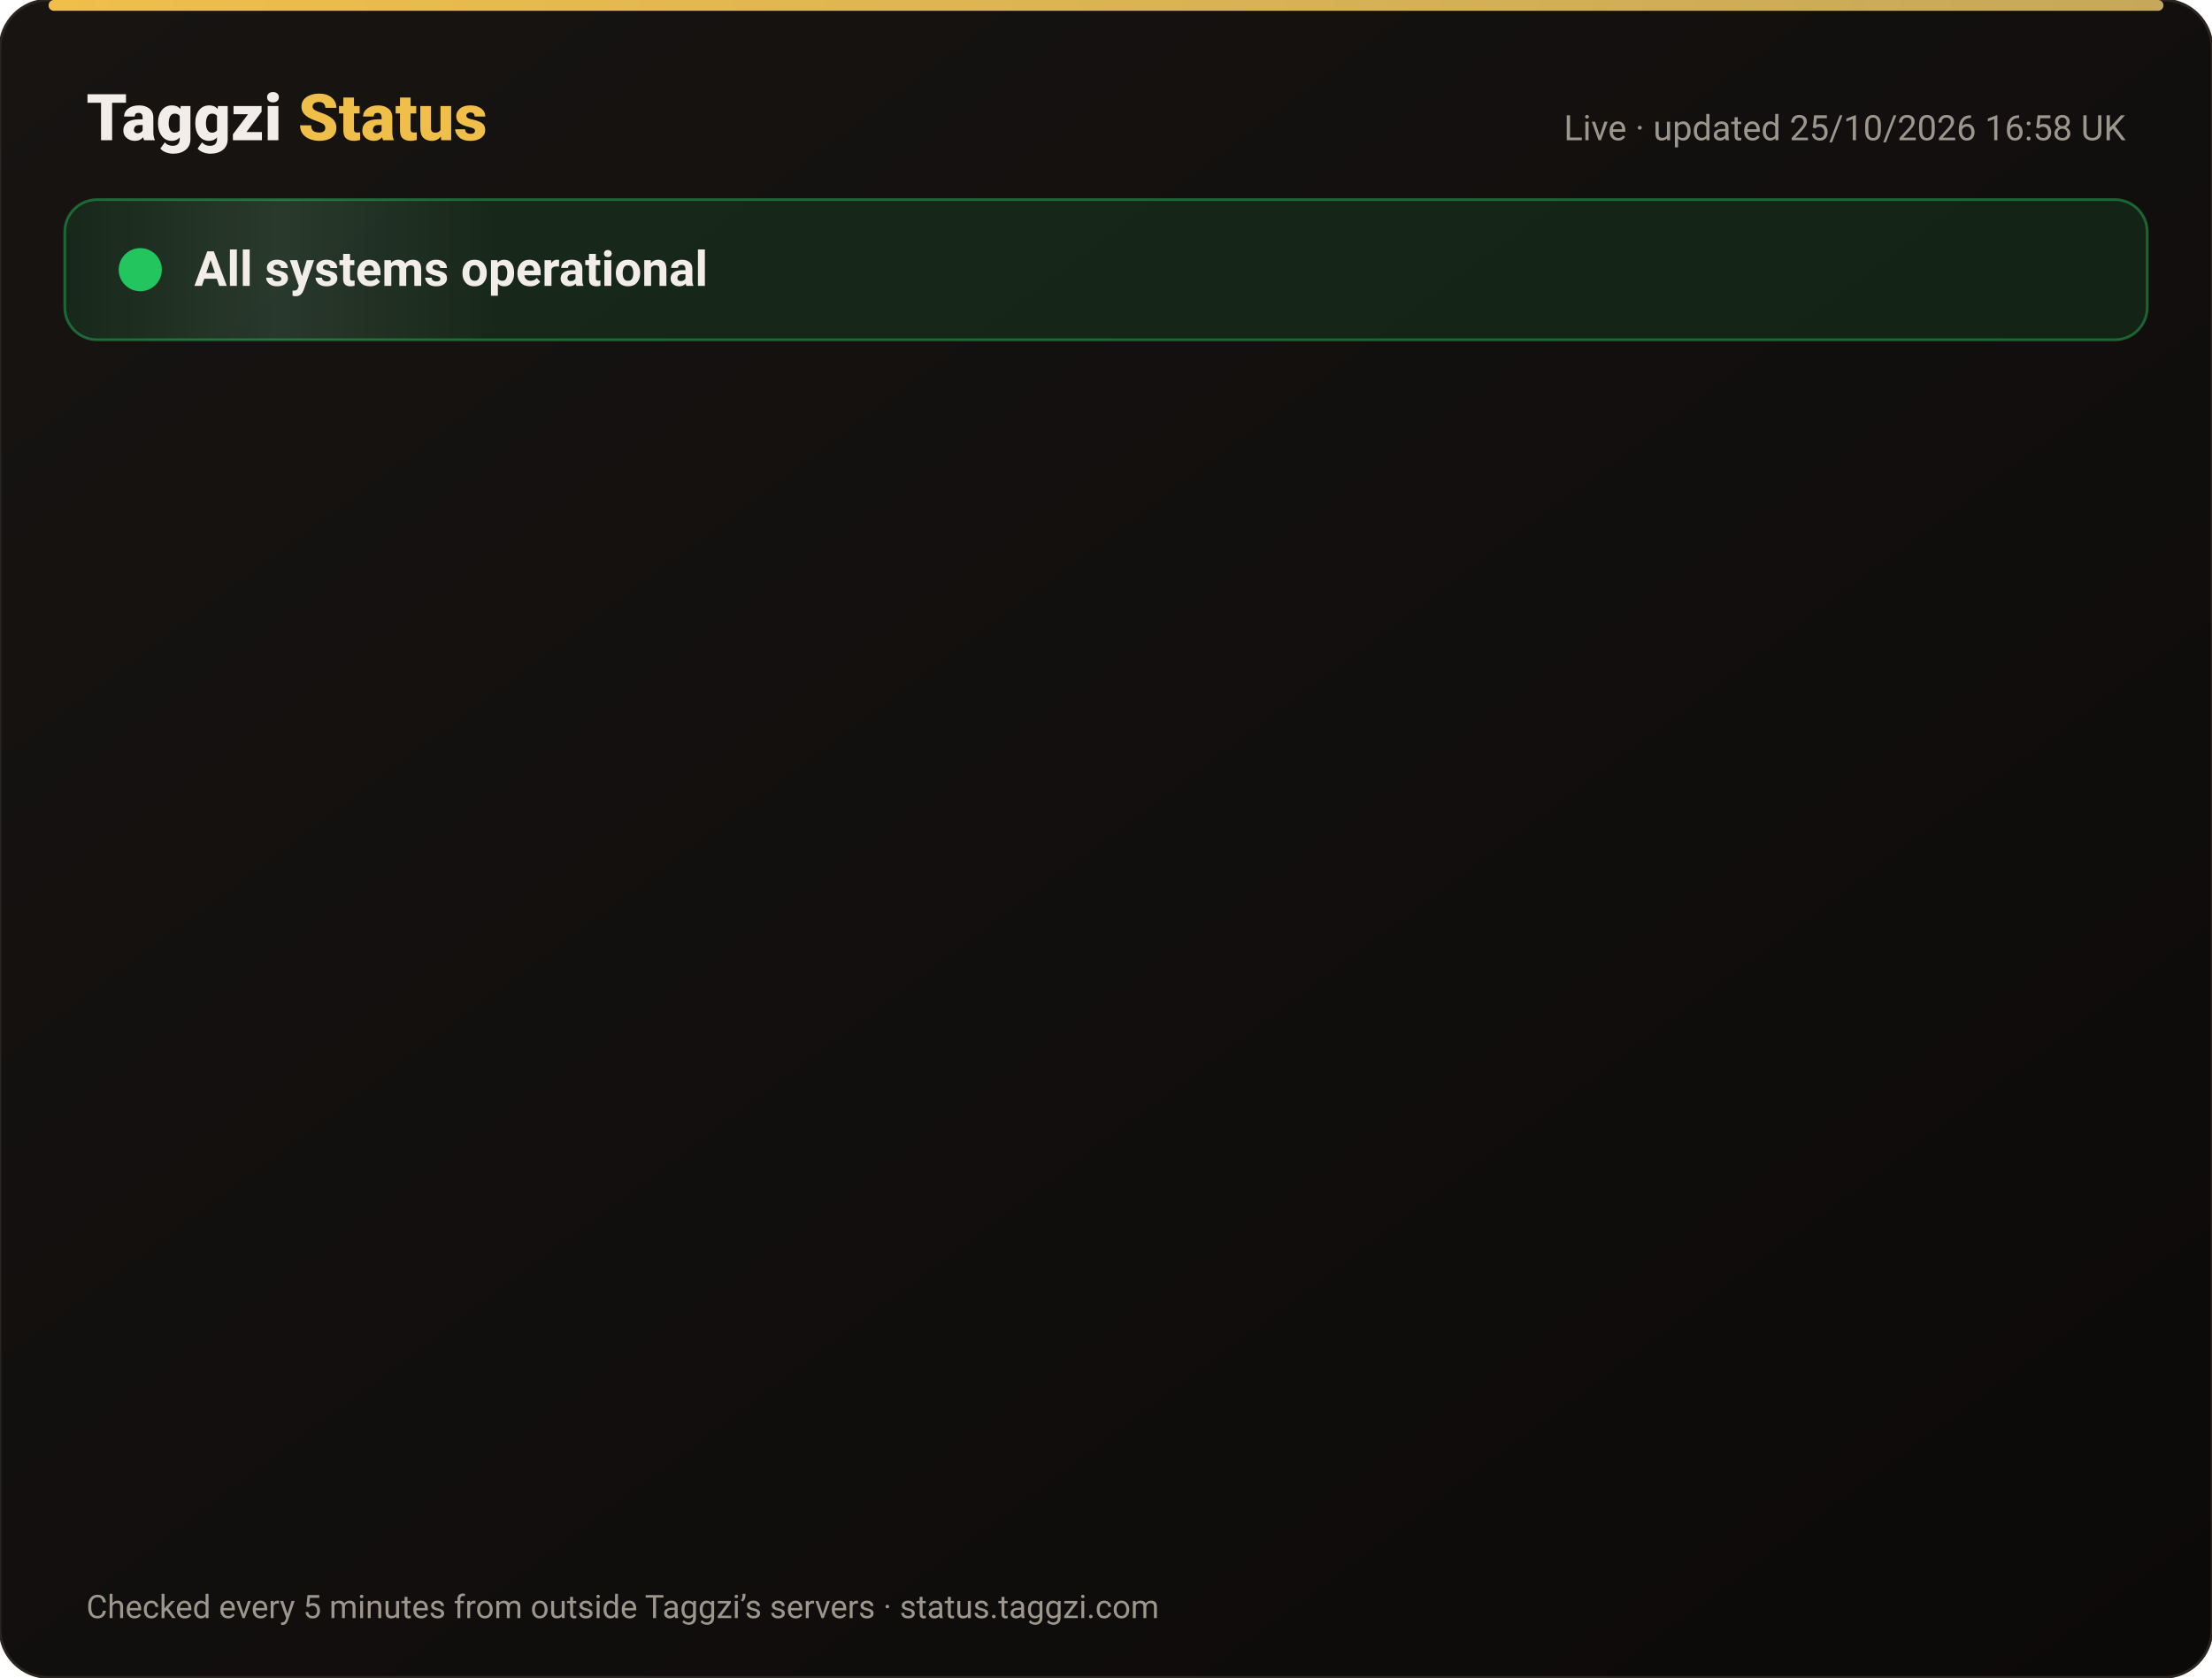
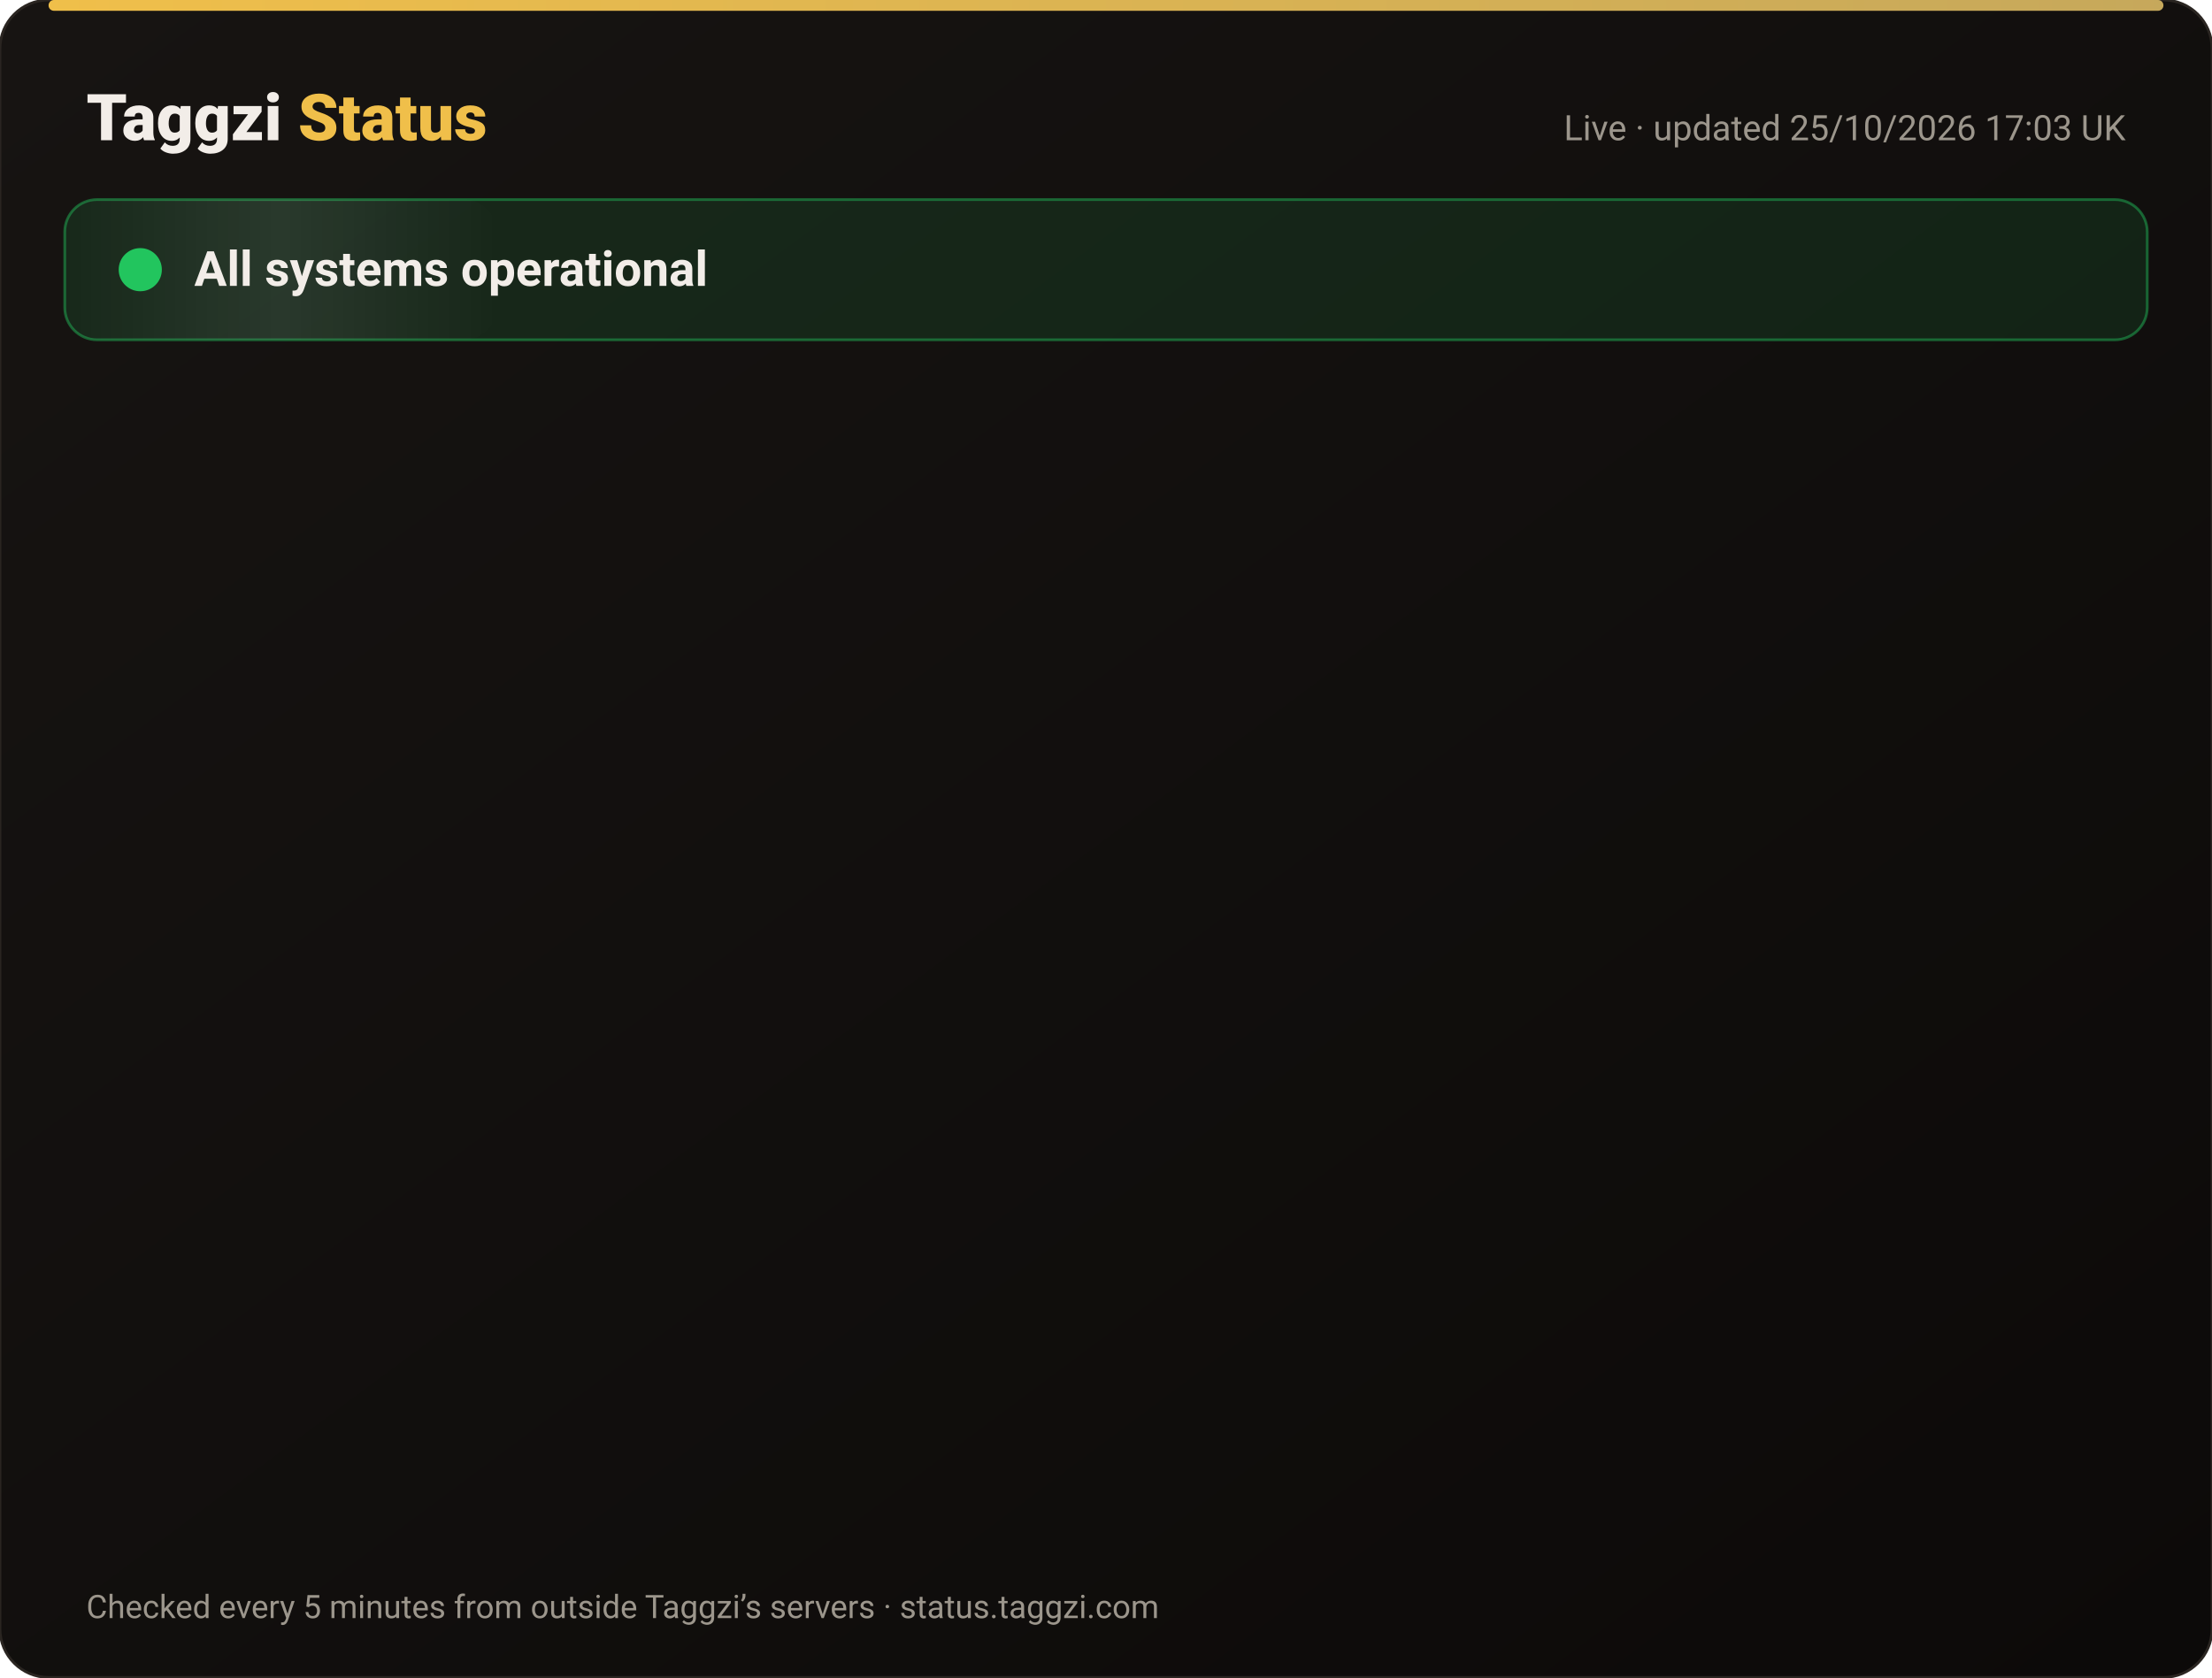
<svg xmlns="http://www.w3.org/2000/svg" width="820" height="622" viewBox="0 0 820 622" font-family="-apple-system,Segoe UI,Roboto,Helvetica,Arial,sans-serif">
  <defs>
    <linearGradient id="bg" x1="0" y1="0" x2="1" y2="1">
      <stop offset="0" stop-color="#171412" />
      <stop offset="1" stop-color="#0C0A09" />
    </linearGradient>
    <linearGradient id="gold" x1="0" x2="1">
      <stop offset="0" stop-color="#F0BF4A" />
      <stop offset="1" stop-color="#c6a85b" />
    </linearGradient>
    <linearGradient id="shine" x1="0" x2="1">
      <stop offset="0" stop-color="#fff" stop-opacity="0" />
      <stop offset=".5" stop-color="#fff" stop-opacity=".08" />
      <stop offset="1" stop-color="#fff" stop-opacity="0" />
    </linearGradient>
  </defs>
  <rect width="820" height="622" rx="18" fill="url(#bg)" stroke="#2a2521" />
  <rect x="18" y="0" width="784" height="4" rx="2" fill="url(#gold)" />
  <text x="32" y="52" font-size="24" font-weight="800" fill="#F2EDE8">Taggzi <tspan fill="#F0BF4A">Status</tspan>
  </text>
-   <text x="788" y="52" font-size="13" fill="#9C968C" text-anchor="end">Live · updated 25/10/2026 16:58 UK</text>
+   <text x="788" y="52" font-size="13" fill="#9C968C" text-anchor="end">Live · updated 25/10/2026 17:03 UK</text>
  <rect x="24" y="74" width="772" height="52" rx="12" fill="#22c55e" fill-opacity=".12" stroke="#22c55e" stroke-opacity=".45" />
  <rect x="24" y="74" width="160" height="52" rx="12" fill="url(#shine)">
    <animate attributeName="x" from="-160" to="820" dur="4s" repeatCount="indefinite" />
  </rect>
  <circle cx="52" cy="100" r="7" fill="#22c55e" />
  <circle cx="52" cy="100" r="7" fill="none" stroke="#22c55e" stroke-width="2">
    <animate attributeName="r" values="7;15;7" dur="2s" repeatCount="indefinite" />
    <animate attributeName="opacity" values=".9;0;.9" dur="2s" repeatCount="indefinite" />
  </circle>
  <text x="72" y="106" font-size="18" font-weight="700" fill="#F2EDE8">All systems operational</text>
  <g opacity="0">
    <animate attributeName="opacity" from="0" to="1" begin="0.00s" dur=".6s" fill="freeze" />
    <line x1="32" y1="188" x2="788" y2="188" stroke="#2a2521" />
    <circle cx="44" cy="166" r="6" fill="#22c55e">
      <animate attributeName="opacity" values="1;.45;1" dur="2.4s" begin="0.00s" repeatCount="indefinite" />
    </circle>
    <text x="62" y="171" font-size="15" font-weight="650" fill="#F2EDE8">Website</text>
    <text x="630" y="171" font-size="13" fill="#9C968C" text-anchor="end">99.97% uptime</text>
    <rect x="648" y="154" width="140" height="24" rx="12" fill="#22c55e" fill-opacity=".14" stroke="#22c55e" stroke-opacity=".5" />
    <text x="718" y="171" font-size="12" font-weight="700" fill="#22c55e" text-anchor="middle">Operational</text>
  </g>
  <g opacity="0">
    <animate attributeName="opacity" from="0" to="1" begin="0.15s" dur=".6s" fill="freeze" />
    <line x1="32" y1="234" x2="788" y2="234" stroke="#2a2521" />
    <circle cx="44" cy="212" r="6" fill="#22c55e">
      <animate attributeName="opacity" values="1;.45;1" dur="2.4s" begin="0.15s" repeatCount="indefinite" />
    </circle>
    <text x="62" y="217" font-size="15" font-weight="650" fill="#F2EDE8">Tag scans</text>
    <text x="630" y="217" font-size="13" fill="#9C968C" text-anchor="end">99.97% uptime</text>
    <rect x="648" y="200" width="140" height="24" rx="12" fill="#22c55e" fill-opacity=".14" stroke="#22c55e" stroke-opacity=".5" />
    <text x="718" y="217" font-size="12" font-weight="700" fill="#22c55e" text-anchor="middle">Operational</text>
  </g>
  <g opacity="0">
    <animate attributeName="opacity" from="0" to="1" begin="0.30s" dur=".6s" fill="freeze" />
    <line x1="32" y1="280" x2="788" y2="280" stroke="#2a2521" />
    <circle cx="44" cy="258" r="6" fill="#22c55e">
      <animate attributeName="opacity" values="1;.45;1" dur="2.4s" begin="0.30s" repeatCount="indefinite" />
    </circle>
    <text x="62" y="263" font-size="15" font-weight="650" fill="#F2EDE8">Manual tag lookup</text>
    <text x="630" y="263" font-size="13" fill="#9C968C" text-anchor="end">99.97% uptime</text>
    <rect x="648" y="246" width="140" height="24" rx="12" fill="#22c55e" fill-opacity=".14" stroke="#22c55e" stroke-opacity=".5" />
    <text x="718" y="263" font-size="12" font-weight="700" fill="#22c55e" text-anchor="middle">Operational</text>
  </g>
  <g opacity="0">
    <animate attributeName="opacity" from="0" to="1" begin="0.45s" dur=".6s" fill="freeze" />
    <line x1="32" y1="326" x2="788" y2="326" stroke="#2a2521" />
    <circle cx="44" cy="304" r="6" fill="#22c55e">
      <animate attributeName="opacity" values="1;.45;1" dur="2.4s" begin="0.45s" repeatCount="indefinite" />
    </circle>
    <text x="62" y="309" font-size="15" font-weight="650" fill="#F2EDE8">App &amp; login</text>
    <text x="630" y="309" font-size="13" fill="#9C968C" text-anchor="end">99.97% uptime</text>
    <rect x="648" y="292" width="140" height="24" rx="12" fill="#22c55e" fill-opacity=".14" stroke="#22c55e" stroke-opacity=".5" />
    <text x="718" y="309" font-size="12" font-weight="700" fill="#22c55e" text-anchor="middle">Operational</text>
  </g>
  <g opacity="0">
    <animate attributeName="opacity" from="0" to="1" begin="0.60s" dur=".6s" fill="freeze" />
    <line x1="32" y1="372" x2="788" y2="372" stroke="#2a2521" />
    <circle cx="44" cy="350" r="6" fill="#22c55e">
      <animate attributeName="opacity" values="1;.45;1" dur="2.4s" begin="0.60s" repeatCount="indefinite" />
    </circle>
    <text x="62" y="355" font-size="15" font-weight="650" fill="#F2EDE8">Community alerts</text>
    <text x="630" y="355" font-size="13" fill="#9C968C" text-anchor="end">99.97% uptime</text>
    <rect x="648" y="338" width="140" height="24" rx="12" fill="#22c55e" fill-opacity=".14" stroke="#22c55e" stroke-opacity=".5" />
    <text x="718" y="355" font-size="12" font-weight="700" fill="#22c55e" text-anchor="middle">Operational</text>
  </g>
  <g opacity="0">
    <animate attributeName="opacity" from="0" to="1" begin="0.75s" dur=".6s" fill="freeze" />
    <line x1="32" y1="418" x2="788" y2="418" stroke="#2a2521" />
    <circle cx="44" cy="396" r="6" fill="#22c55e">
      <animate attributeName="opacity" values="1;.45;1" dur="2.4s" begin="0.75s" repeatCount="indefinite" />
    </circle>
    <text x="62" y="401" font-size="15" font-weight="650" fill="#F2EDE8">Private calling</text>
    <text x="630" y="401" font-size="13" fill="#9C968C" text-anchor="end">99.97% uptime</text>
    <rect x="648" y="384" width="140" height="24" rx="12" fill="#22c55e" fill-opacity=".14" stroke="#22c55e" stroke-opacity=".5" />
    <text x="718" y="401" font-size="12" font-weight="700" fill="#22c55e" text-anchor="middle">Operational</text>
  </g>
  <g opacity="0">
    <animate attributeName="opacity" from="0" to="1" begin="0.90s" dur=".6s" fill="freeze" />
    <line x1="32" y1="464" x2="788" y2="464" stroke="#2a2521" />
    <circle cx="44" cy="442" r="6" fill="#22c55e">
      <animate attributeName="opacity" values="1;.45;1" dur="2.4s" begin="0.90s" repeatCount="indefinite" />
    </circle>
    <text x="62" y="447" font-size="15" font-weight="650" fill="#F2EDE8">Payments</text>
    <text x="630" y="447" font-size="13" fill="#9C968C" text-anchor="end">99.96% uptime</text>
    <rect x="648" y="430" width="140" height="24" rx="12" fill="#22c55e" fill-opacity=".14" stroke="#22c55e" stroke-opacity=".5" />
    <text x="718" y="447" font-size="12" font-weight="700" fill="#22c55e" text-anchor="middle">Operational</text>
  </g>
  <g opacity="0">
    <animate attributeName="opacity" from="0" to="1" begin="1.05s" dur=".6s" fill="freeze" />
    <line x1="32" y1="510" x2="788" y2="510" stroke="#2a2521" />
    <circle cx="44" cy="488" r="6" fill="#22c55e">
      <animate attributeName="opacity" values="1;.45;1" dur="2.4s" begin="1.05s" repeatCount="indefinite" />
    </circle>
    <text x="62" y="493" font-size="15" font-weight="650" fill="#F2EDE8">Email &amp; support</text>
    <text x="630" y="493" font-size="13" fill="#9C968C" text-anchor="end">99.97% uptime</text>
    <rect x="648" y="476" width="140" height="24" rx="12" fill="#22c55e" fill-opacity=".14" stroke="#22c55e" stroke-opacity=".5" />
    <text x="718" y="493" font-size="12" font-weight="700" fill="#22c55e" text-anchor="middle">Operational</text>
  </g>
  <g opacity="0">
    <animate attributeName="opacity" from="0" to="1" begin="1.20s" dur=".6s" fill="freeze" />
    <line x1="32" y1="556" x2="788" y2="556" stroke="#2a2521" />
    <circle cx="44" cy="534" r="6" fill="#22c55e">
      <animate attributeName="opacity" values="1;.45;1" dur="2.4s" begin="1.20s" repeatCount="indefinite" />
    </circle>
    <text x="62" y="539" font-size="15" font-weight="650" fill="#F2EDE8">Secure connection (SSL)</text>
    <text x="630" y="539" font-size="13" fill="#9C968C" text-anchor="end">100.00% uptime</text>
    <rect x="648" y="522" width="140" height="24" rx="12" fill="#22c55e" fill-opacity=".14" stroke="#22c55e" stroke-opacity=".5" />
    <text x="718" y="539" font-size="12" font-weight="700" fill="#22c55e" text-anchor="middle">Operational</text>
  </g>
  <text x="32" y="600" font-size="12" fill="#9C968C">Checked every 5 minutes from outside Taggzi’s servers · status.taggzi.com</text>
</svg>
